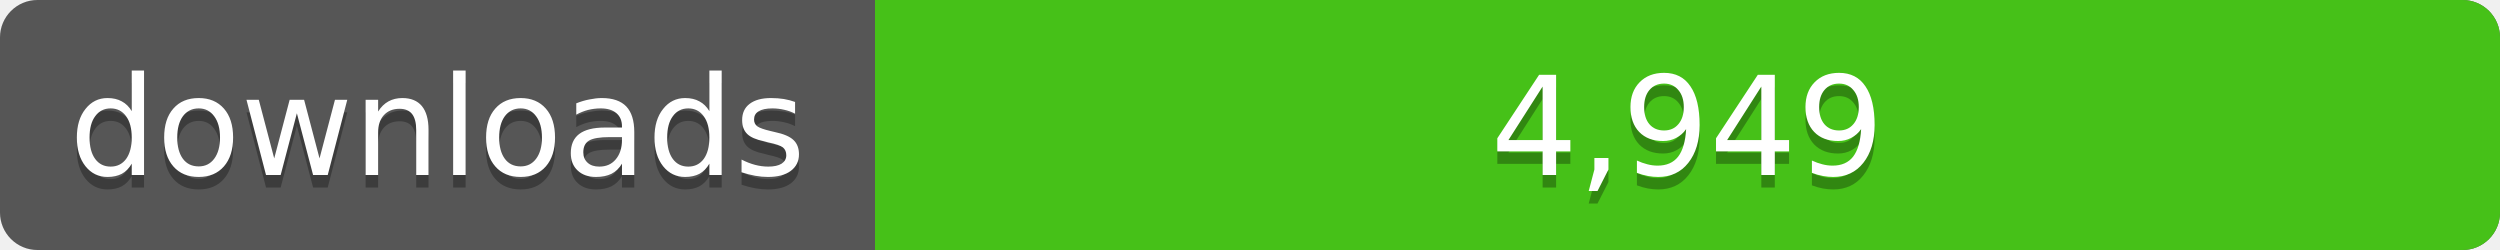
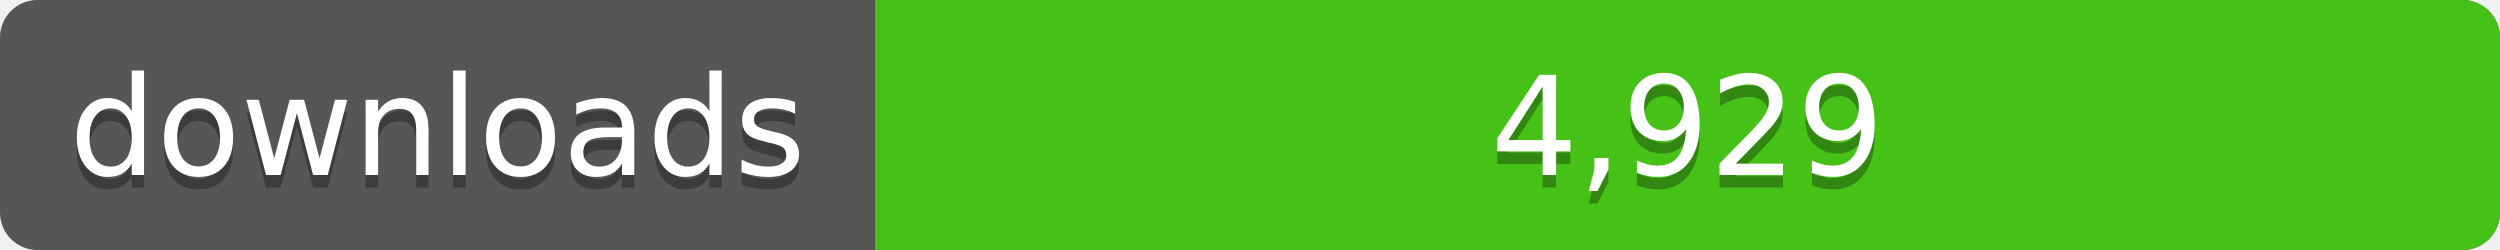
<svg xmlns="http://www.w3.org/2000/svg" width="200" height="20">
  <linearGradient id="a" x2="0" y2="100%%">
    <stop offset="0" stop-color="#bbb" stop-opacity=".1" />
    <stop offset="1" stop-opacity=".1" />
  </linearGradient>
  <rect rx="3" width="200" height="20" fill="#555" />
  <rect rx="3" x="70" width="130" height="20" fill="#4c1" />
  <path fill="#4c1" d="M70 0h4v20h-4z" />
  <rect rx="3" width="200" height="20" fill="url(#a)" />
  <g fill="#fff" text-anchor="middle" font-family="DejaVu Sans,Verdana,Geneva,sans-serif" font-size="11">
    <text x="35" y="15" fill="#010101" fill-opacity=".3">downloads</text>
    <text x="35" y="14">downloads</text>
-     <text x="135" y="15" fill="#010101" fill-opacity=".3">4,949</text>
-     <text x="135" y="14">4,949</text>
+     <text x="135" y="15" fill="#010101" fill-opacity=".3">4,929</text>
+     <text x="135" y="14">4,929</text>
  </g>
</svg>
